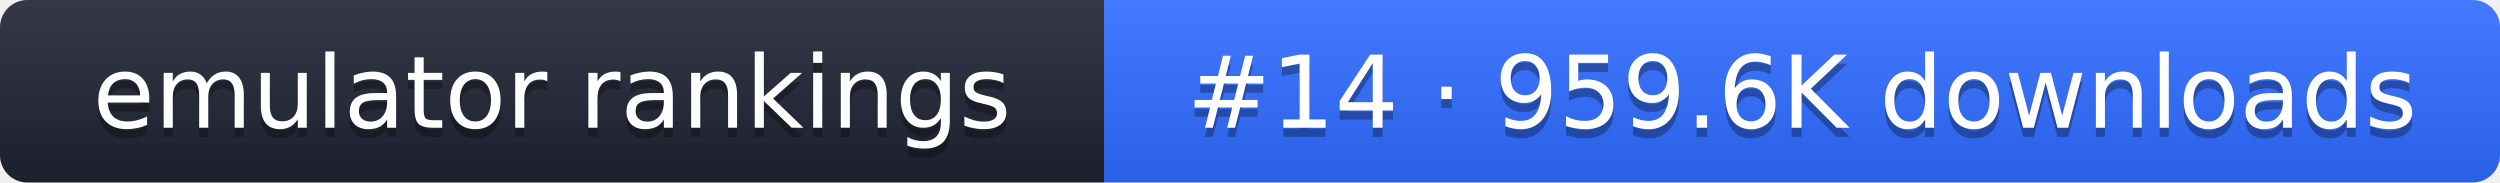
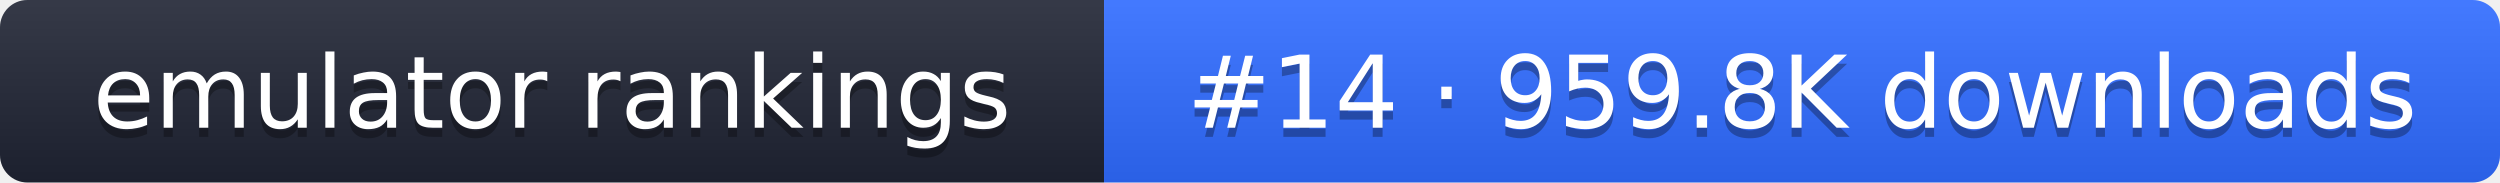
- <svg xmlns="http://www.w3.org/2000/svg" width="274" height="20" role="img" aria-label="emulator rankings: #14 · 959.6K downloads">
+ <svg xmlns="http://www.w3.org/2000/svg" width="274" height="20" role="img" aria-label="emulator rankings: #14 · 959.8K downloads">
  <linearGradient id="g" x2="0" y2="100%">
    <stop offset="0" stop-color="#fff" stop-opacity=".1" />
    <stop offset="1" stop-opacity=".1" />
  </linearGradient>
  <clipPath id="r">
    <rect width="274" height="20" rx="3" fill="#fff" />
  </clipPath>
  <g clip-path="url(#r)">
    <rect width="121" height="20" fill="#1f2433" />
    <rect x="121" width="153" height="20" fill="#2f6bff" />
    <rect width="274" height="20" fill="url(#g)" />
  </g>
  <g fill="#fff" text-anchor="middle" font-family="Verdana,DejaVu Sans,sans-serif" font-size="11">
    <text x="60.5" y="15" fill="#010101" fill-opacity=".3">emulator rankings</text>
    <text x="60.5" y="14">emulator rankings</text>
-     <text x="197.5" y="15" fill="#010101" fill-opacity=".3">#14 · 959.6K downloads</text>
-     <text x="197.5" y="14">#14 · 959.6K downloads</text>
+     <text x="197.5" y="15" fill="#010101" fill-opacity=".3">#14 · 959.8K downloads</text>
+     <text x="197.5" y="14">#14 · 959.8K downloads</text>
  </g>
</svg>
